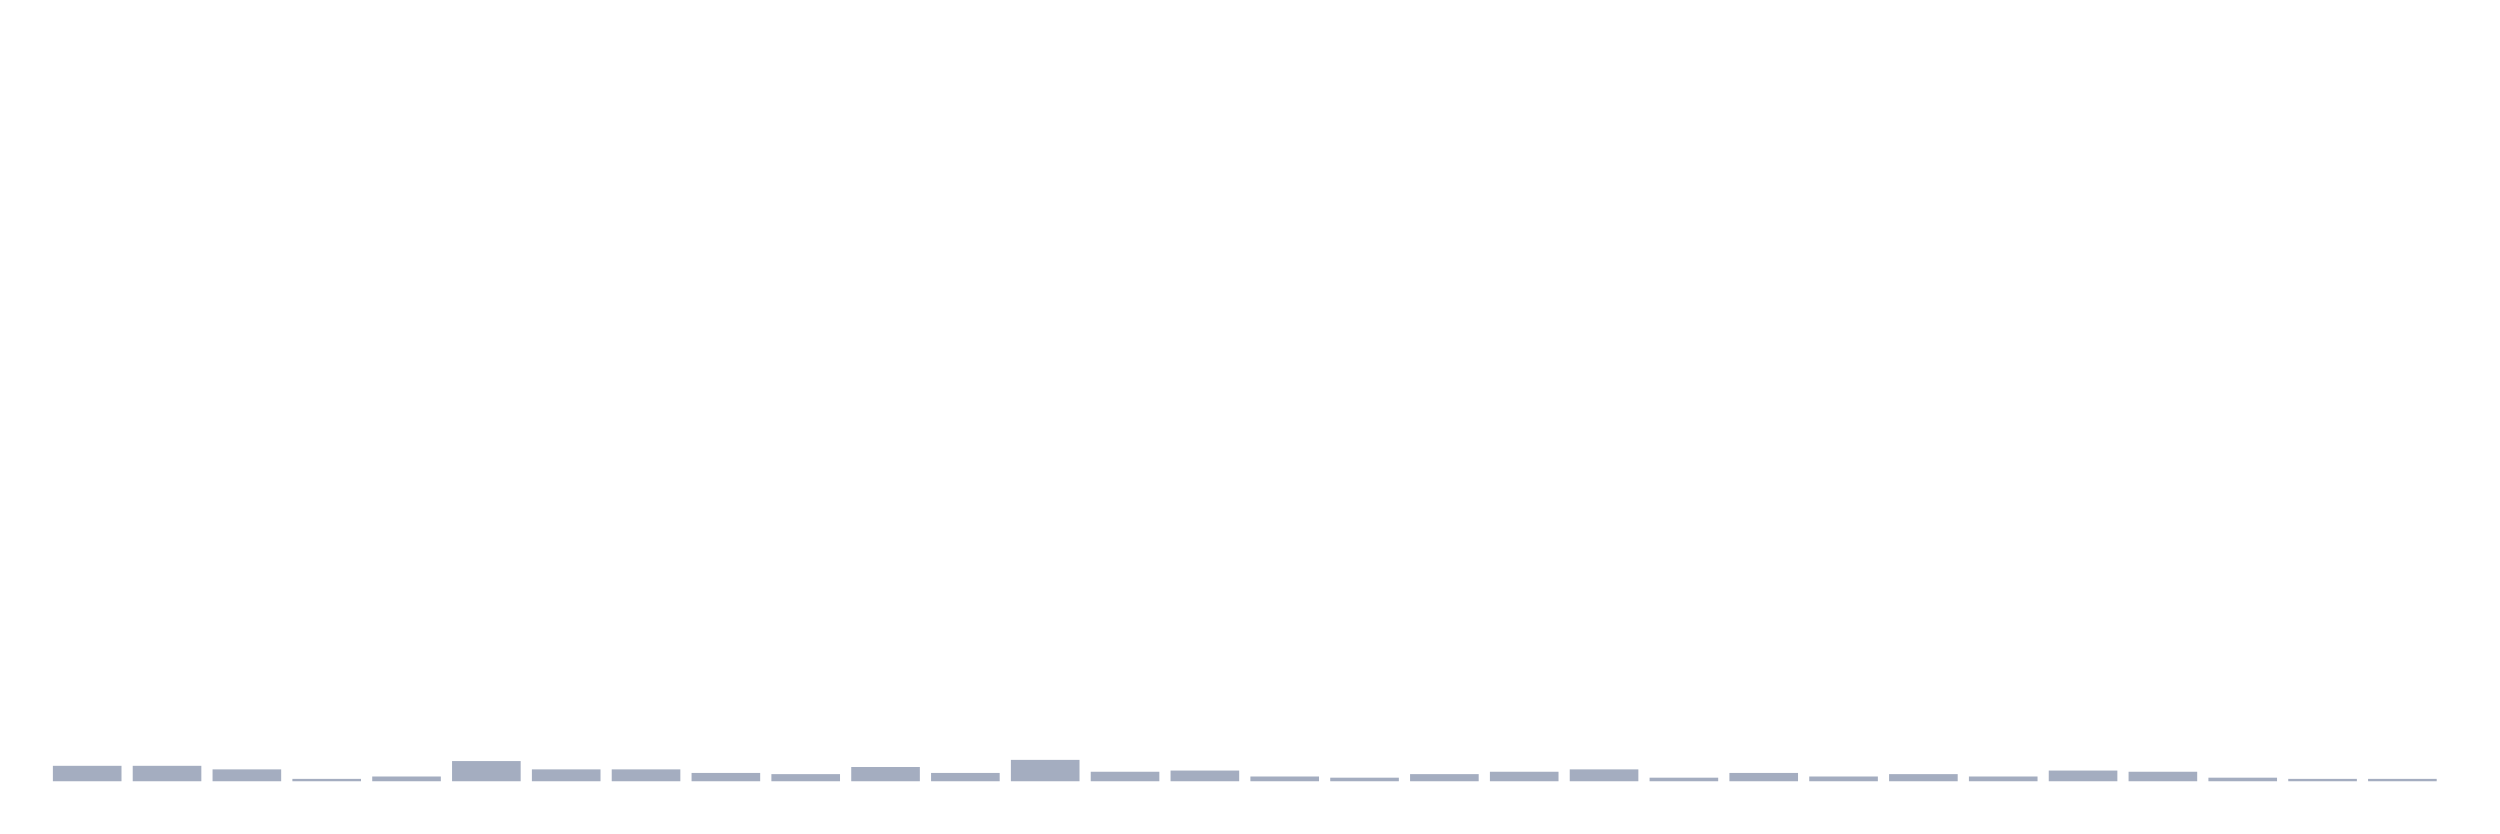
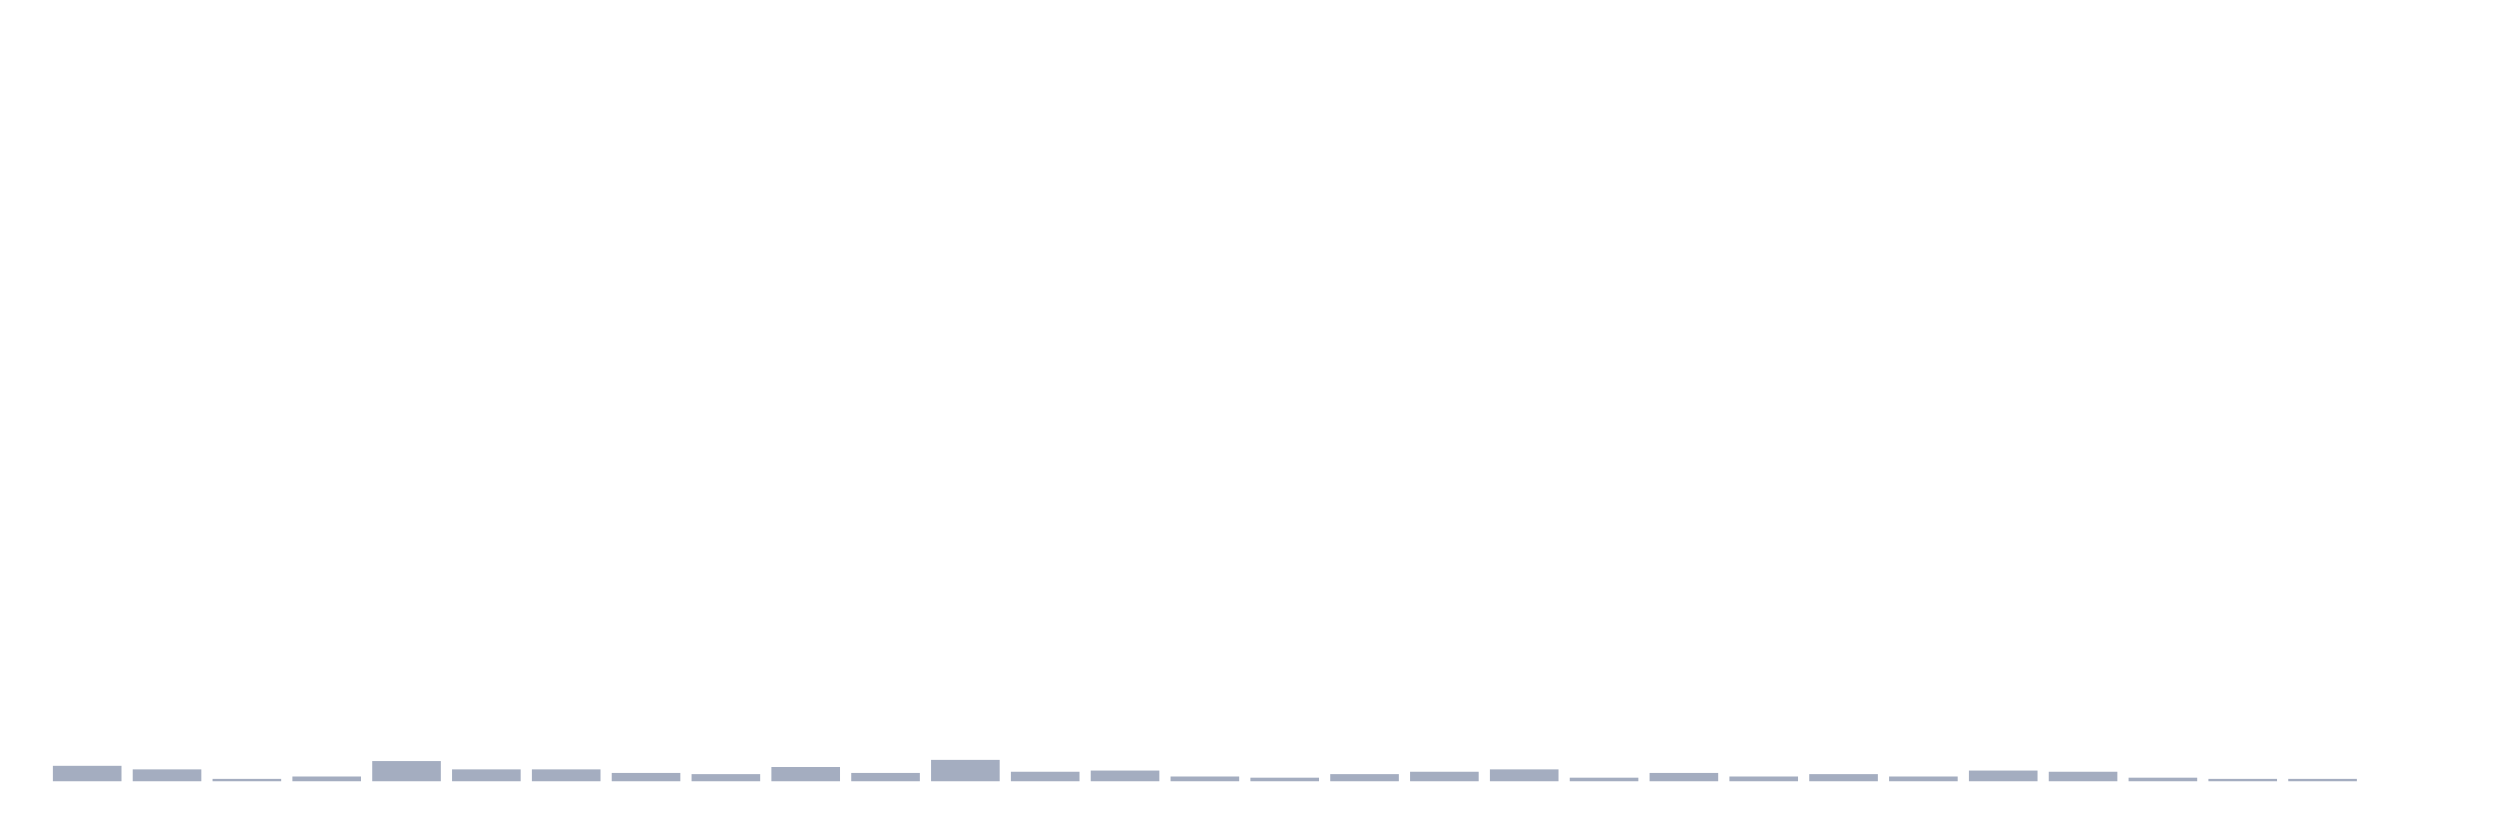
<svg xmlns="http://www.w3.org/2000/svg" viewBox="0 0 480 160">
  <g transform="translate(10,10)">
    <rect class="bar" x="0.153" width="13.175" y="137.036" height="2.964" fill="rgb(164,173,192)" />
-     <rect class="bar" x="15.482" width="13.175" y="137.036" height="2.964" fill="rgb(164,173,192)" />
-     <rect class="bar" x="30.81" width="13.175" y="137.72" height="2.28" fill="rgb(164,173,192)" />
-     <rect class="bar" x="46.138" width="13.175" y="139.544" height="0.456" fill="rgb(164,173,192)" />
-     <rect class="bar" x="61.466" width="13.175" y="139.088" height="0.912" fill="rgb(164,173,192)" />
-     <rect class="bar" x="76.794" width="13.175" y="136.124" height="3.876" fill="rgb(164,173,192)" />
+     <rect class="bar" x="15.482" width="13.175" y="137.72" height="2.28" fill="rgb(164,173,192)" />
+     <rect class="bar" x="30.81" width="13.175" y="139.544" height="0.456" fill="rgb(164,173,192)" />
+     <rect class="bar" x="46.138" width="13.175" y="139.088" height="0.912" fill="rgb(164,173,192)" />
+     <rect class="bar" x="61.466" width="13.175" y="136.124" height="3.876" fill="rgb(164,173,192)" />
+     <rect class="bar" x="76.794" width="13.175" y="137.72" height="2.28" fill="rgb(164,173,192)" />
    <rect class="bar" x="92.123" width="13.175" y="137.72" height="2.28" fill="rgb(164,173,192)" />
-     <rect class="bar" x="107.451" width="13.175" y="137.72" height="2.28" fill="rgb(164,173,192)" />
-     <rect class="bar" x="122.779" width="13.175" y="138.404" height="1.596" fill="rgb(164,173,192)" />
-     <rect class="bar" x="138.107" width="13.175" y="138.632" height="1.368" fill="rgb(164,173,192)" />
-     <rect class="bar" x="153.436" width="13.175" y="137.264" height="2.736" fill="rgb(164,173,192)" />
-     <rect class="bar" x="168.764" width="13.175" y="138.404" height="1.596" fill="rgb(164,173,192)" />
-     <rect class="bar" x="184.092" width="13.175" y="135.896" height="4.104" fill="rgb(164,173,192)" />
-     <rect class="bar" x="199.42" width="13.175" y="138.176" height="1.824" fill="rgb(164,173,192)" />
-     <rect class="bar" x="214.748" width="13.175" y="137.948" height="2.052" fill="rgb(164,173,192)" />
-     <rect class="bar" x="230.077" width="13.175" y="139.088" height="0.912" fill="rgb(164,173,192)" />
-     <rect class="bar" x="245.405" width="13.175" y="139.316" height="0.684" fill="rgb(164,173,192)" />
-     <rect class="bar" x="260.733" width="13.175" y="138.632" height="1.368" fill="rgb(164,173,192)" />
-     <rect class="bar" x="276.061" width="13.175" y="138.176" height="1.824" fill="rgb(164,173,192)" />
-     <rect class="bar" x="291.39" width="13.175" y="137.72" height="2.28" fill="rgb(164,173,192)" />
-     <rect class="bar" x="306.718" width="13.175" y="139.316" height="0.684" fill="rgb(164,173,192)" />
-     <rect class="bar" x="322.046" width="13.175" y="138.404" height="1.596" fill="rgb(164,173,192)" />
-     <rect class="bar" x="337.374" width="13.175" y="139.088" height="0.912" fill="rgb(164,173,192)" />
-     <rect class="bar" x="352.702" width="13.175" y="138.632" height="1.368" fill="rgb(164,173,192)" />
-     <rect class="bar" x="368.031" width="13.175" y="139.088" height="0.912" fill="rgb(164,173,192)" />
-     <rect class="bar" x="383.359" width="13.175" y="137.948" height="2.052" fill="rgb(164,173,192)" />
-     <rect class="bar" x="398.687" width="13.175" y="138.176" height="1.824" fill="rgb(164,173,192)" />
-     <rect class="bar" x="414.015" width="13.175" y="139.316" height="0.684" fill="rgb(164,173,192)" />
+     <rect class="bar" x="107.451" width="13.175" y="138.404" height="1.596" fill="rgb(164,173,192)" />
+     <rect class="bar" x="122.779" width="13.175" y="138.632" height="1.368" fill="rgb(164,173,192)" />
+     <rect class="bar" x="138.107" width="13.175" y="137.264" height="2.736" fill="rgb(164,173,192)" />
+     <rect class="bar" x="153.436" width="13.175" y="138.404" height="1.596" fill="rgb(164,173,192)" />
+     <rect class="bar" x="168.764" width="13.175" y="135.896" height="4.104" fill="rgb(164,173,192)" />
+     <rect class="bar" x="184.092" width="13.175" y="138.176" height="1.824" fill="rgb(164,173,192)" />
+     <rect class="bar" x="199.42" width="13.175" y="137.948" height="2.052" fill="rgb(164,173,192)" />
+     <rect class="bar" x="214.748" width="13.175" y="139.088" height="0.912" fill="rgb(164,173,192)" />
+     <rect class="bar" x="230.077" width="13.175" y="139.316" height="0.684" fill="rgb(164,173,192)" />
+     <rect class="bar" x="245.405" width="13.175" y="138.632" height="1.368" fill="rgb(164,173,192)" />
+     <rect class="bar" x="260.733" width="13.175" y="138.176" height="1.824" fill="rgb(164,173,192)" />
+     <rect class="bar" x="276.061" width="13.175" y="137.72" height="2.28" fill="rgb(164,173,192)" />
+     <rect class="bar" x="291.39" width="13.175" y="139.316" height="0.684" fill="rgb(164,173,192)" />
+     <rect class="bar" x="306.718" width="13.175" y="138.404" height="1.596" fill="rgb(164,173,192)" />
+     <rect class="bar" x="322.046" width="13.175" y="139.088" height="0.912" fill="rgb(164,173,192)" />
+     <rect class="bar" x="337.374" width="13.175" y="138.632" height="1.368" fill="rgb(164,173,192)" />
+     <rect class="bar" x="352.702" width="13.175" y="139.088" height="0.912" fill="rgb(164,173,192)" />
+     <rect class="bar" x="368.031" width="13.175" y="137.948" height="2.052" fill="rgb(164,173,192)" />
+     <rect class="bar" x="383.359" width="13.175" y="138.176" height="1.824" fill="rgb(164,173,192)" />
+     <rect class="bar" x="398.687" width="13.175" y="139.316" height="0.684" fill="rgb(164,173,192)" />
+     <rect class="bar" x="414.015" width="13.175" y="139.544" height="0.456" fill="rgb(164,173,192)" />
    <rect class="bar" x="429.344" width="13.175" y="139.544" height="0.456" fill="rgb(164,173,192)" />
-     <rect class="bar" x="444.672" width="13.175" y="139.544" height="0.456" fill="rgb(164,173,192)" />
+     <rect class="bar" x="444.672" width="13.175" y="140" height="0" fill="rgb(164,173,192)" />
  </g>
</svg>
